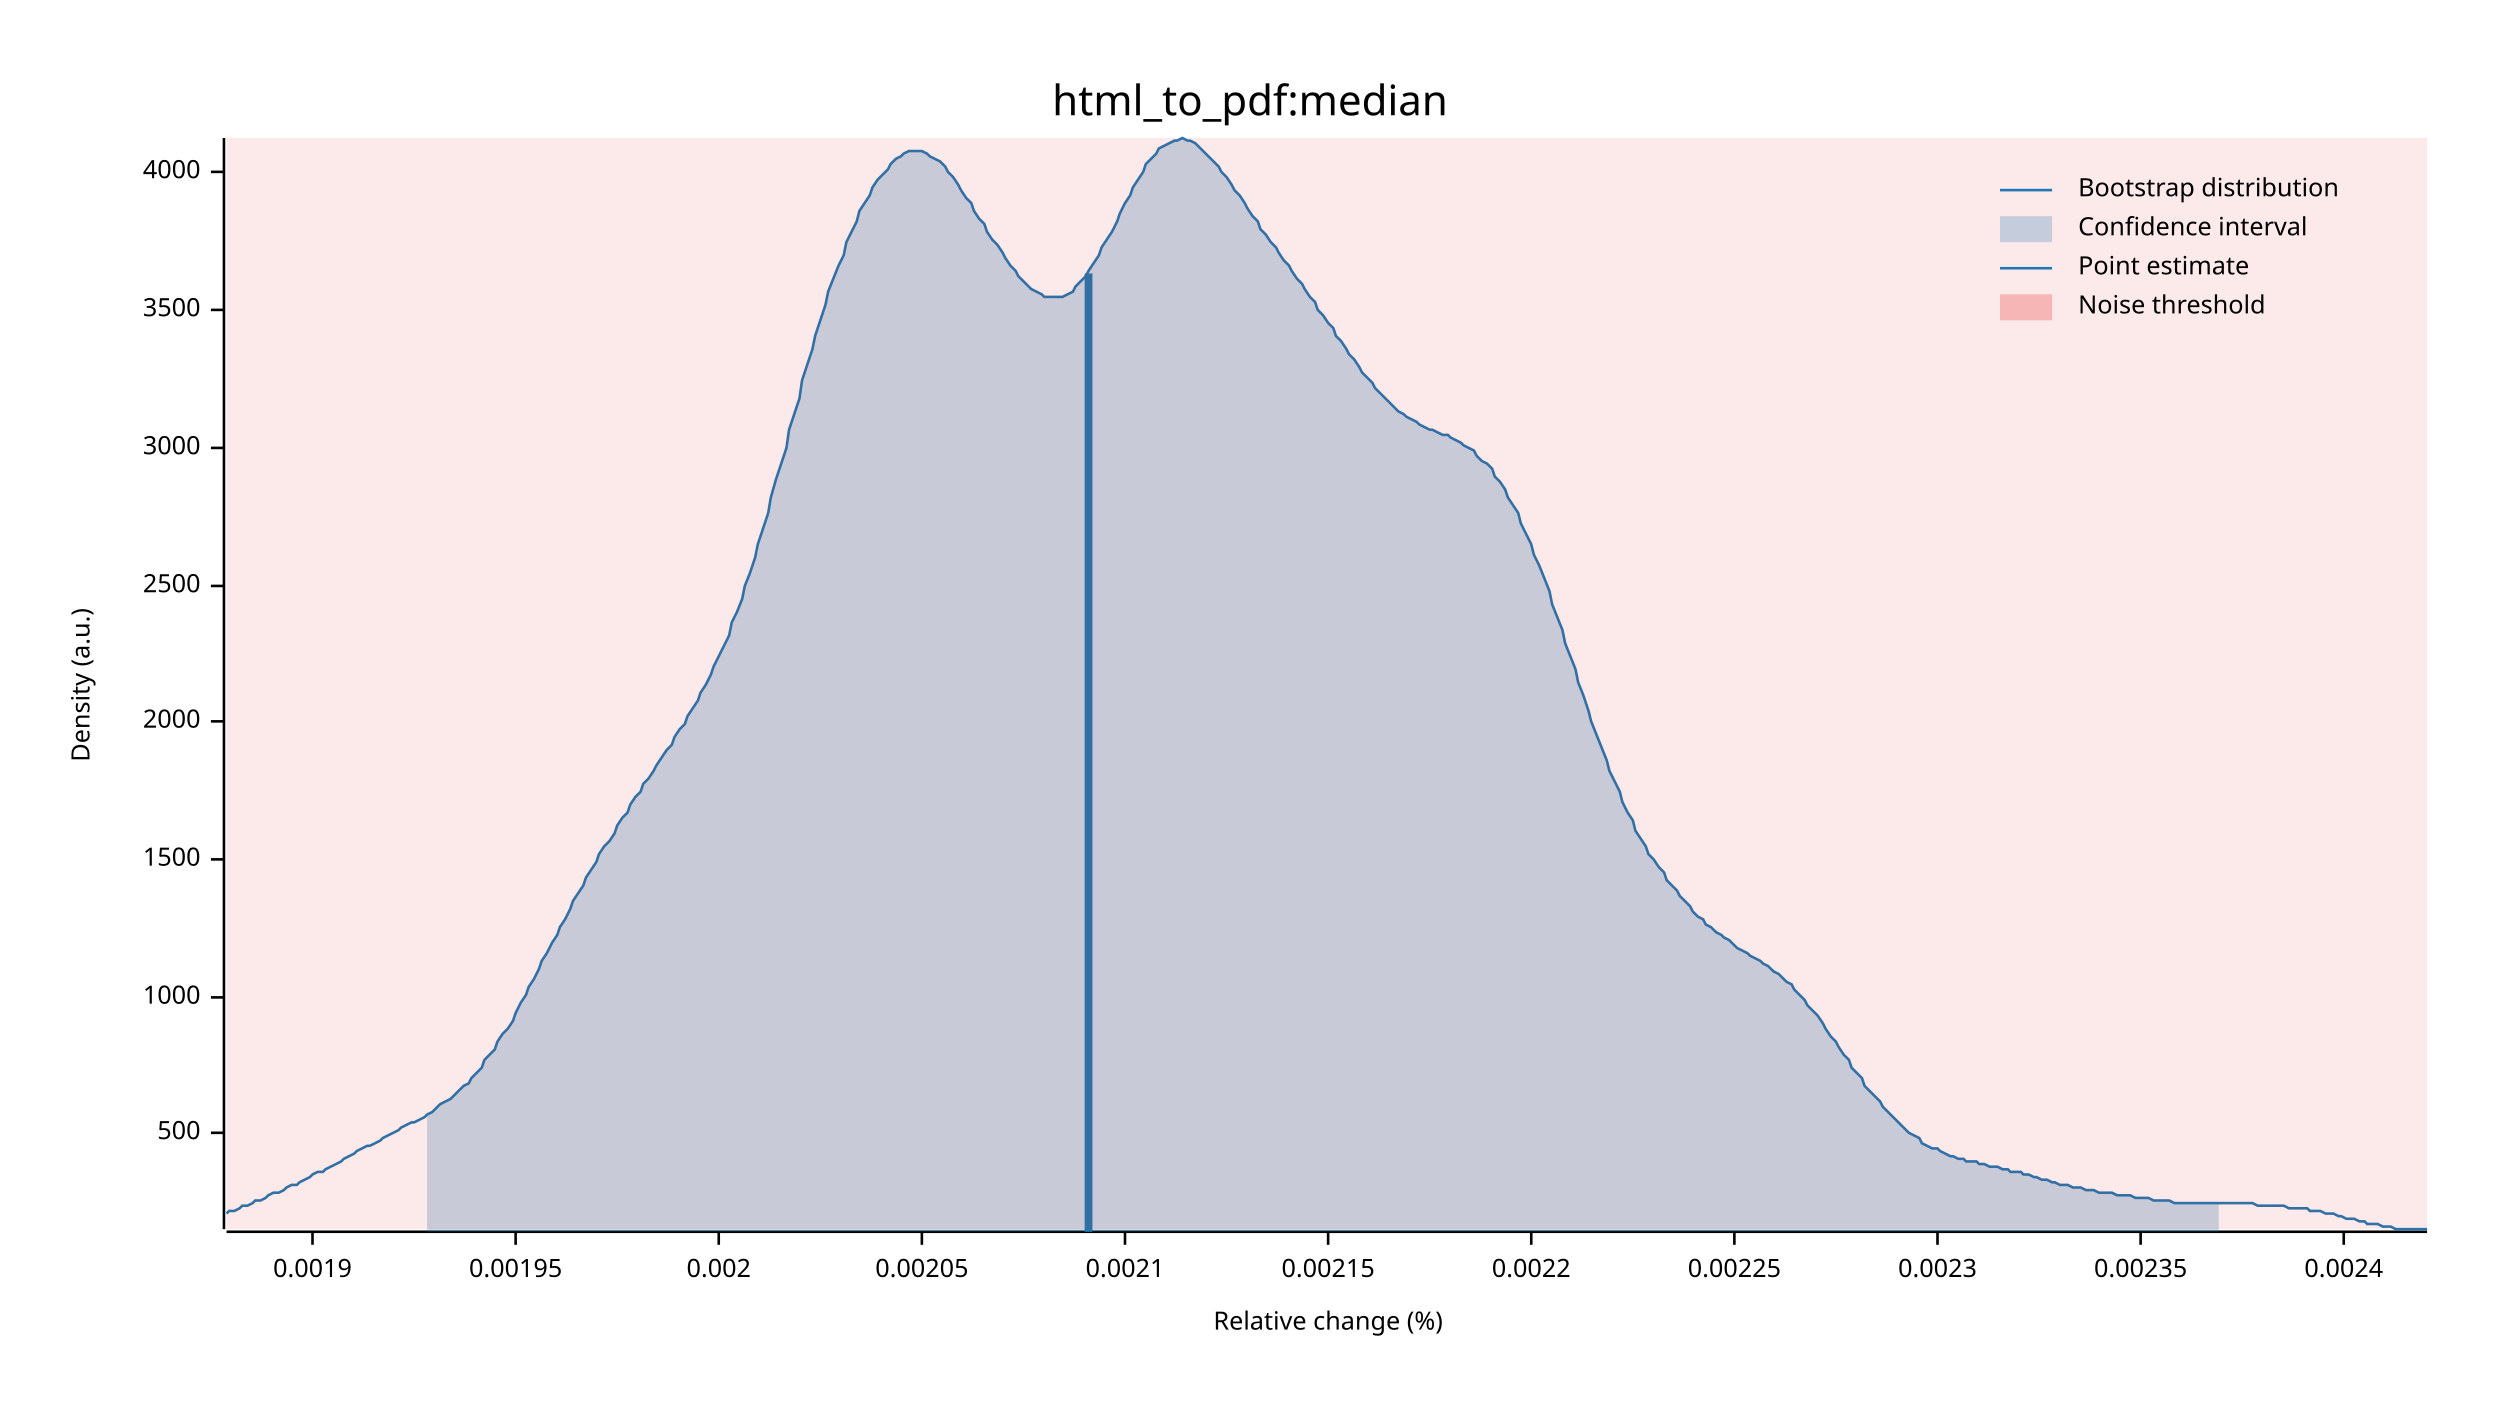
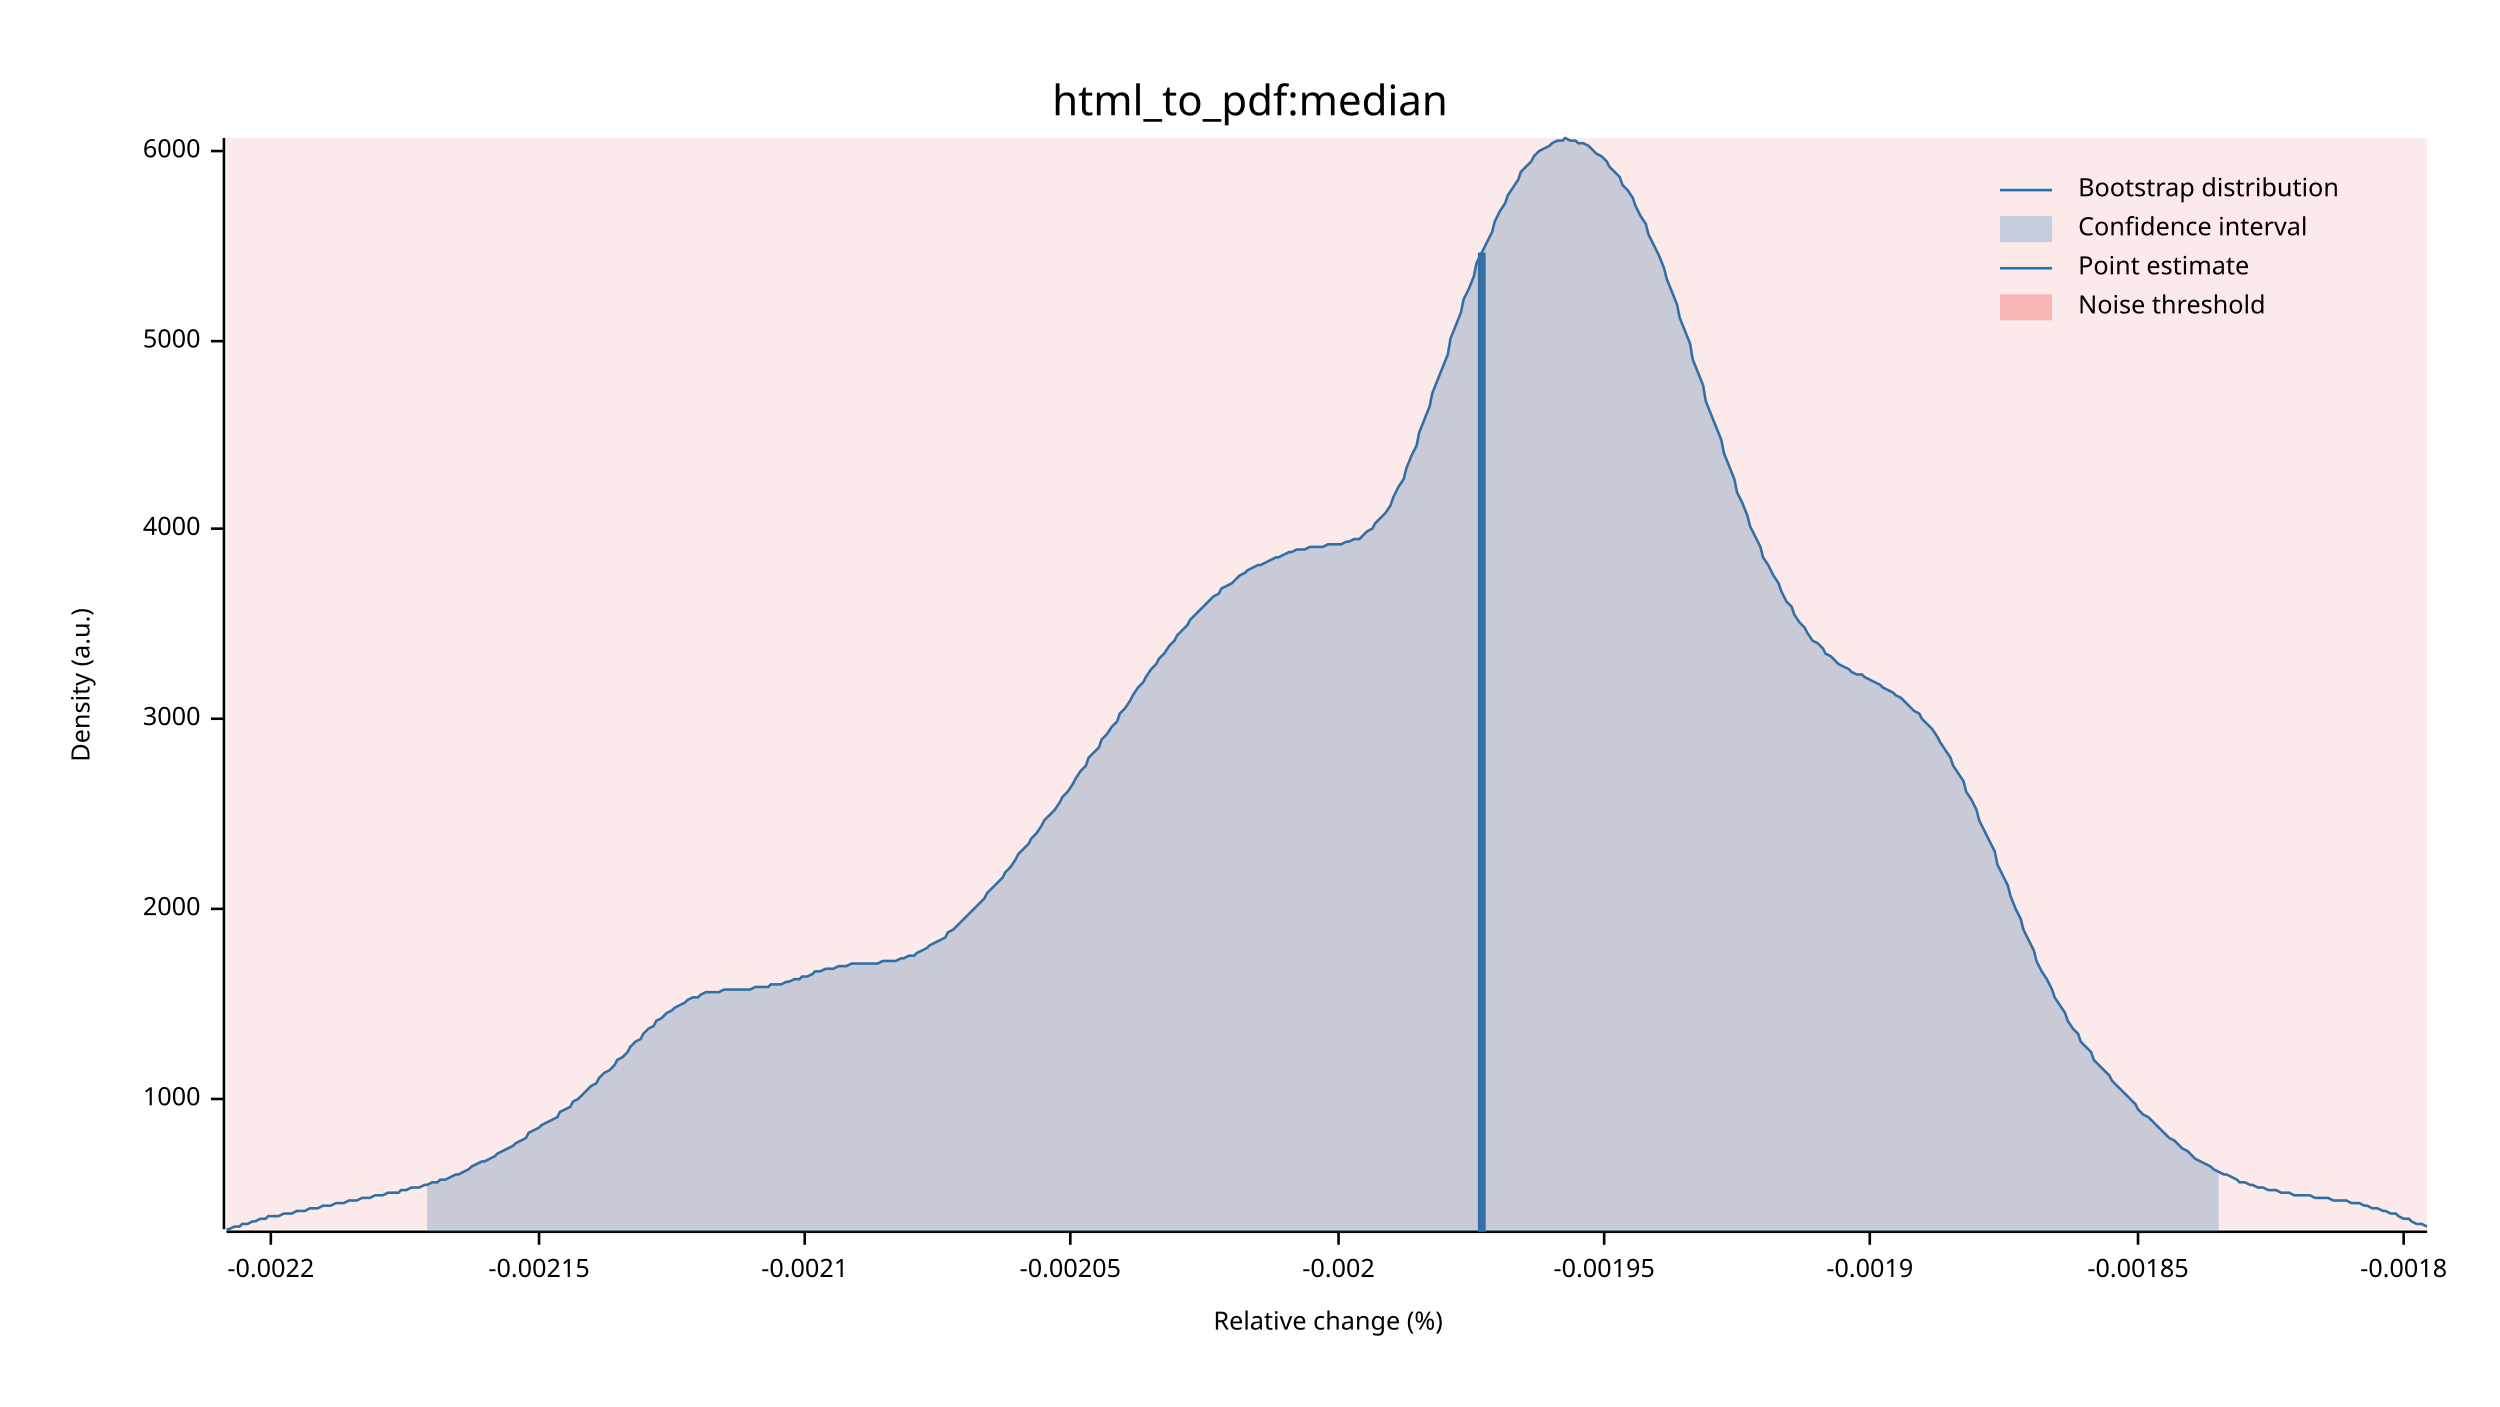
<svg xmlns="http://www.w3.org/2000/svg" width="960" height="540" viewBox="0 0 960 540">
  <text x="480" y="32" dy="0.76em" text-anchor="middle" font-family="sans-serif" font-size="16.129" opacity="1" fill="#000000">
html_to_pdf:median
</text>
  <text x="27" y="263" dy="0.76em" text-anchor="middle" font-family="sans-serif" font-size="9.677" opacity="1" fill="#000000" transform="rotate(270, 27, 263)">
Density (a.u.)
</text>
  <text x="510" y="513" dy="-0.5ex" text-anchor="middle" font-family="sans-serif" font-size="9.677" opacity="1" fill="#000000">
Relative change (%)
</text>
  <polyline fill="none" opacity="1" stroke="#000000" stroke-width="1" points="86,53 86,472 " />
-   <text x="77" y="435" dy="0.5ex" text-anchor="end" font-family="sans-serif" font-size="9.677" opacity="1" fill="#000000">
- 500
- </text>
-   <polyline fill="none" opacity="1" stroke="#000000" stroke-width="1" points="81,435 86,435 " />
-   <text x="77" y="383" dy="0.5ex" text-anchor="end" font-family="sans-serif" font-size="9.677" opacity="1" fill="#000000">
+   <text x="77" y="422" dy="0.5ex" text-anchor="end" font-family="sans-serif" font-size="9.677" opacity="1" fill="#000000">
1000
</text>
-   <polyline fill="none" opacity="1" stroke="#000000" stroke-width="1" points="81,383 86,383 " />
-   <text x="77" y="330" dy="0.5ex" text-anchor="end" font-family="sans-serif" font-size="9.677" opacity="1" fill="#000000">
- 1500
- </text>
-   <polyline fill="none" opacity="1" stroke="#000000" stroke-width="1" points="81,330 86,330 " />
-   <text x="77" y="277" dy="0.5ex" text-anchor="end" font-family="sans-serif" font-size="9.677" opacity="1" fill="#000000">
+   <polyline fill="none" opacity="1" stroke="#000000" stroke-width="1" points="81,422 86,422 " />
+   <text x="77" y="349" dy="0.5ex" text-anchor="end" font-family="sans-serif" font-size="9.677" opacity="1" fill="#000000">
2000
</text>
-   <polyline fill="none" opacity="1" stroke="#000000" stroke-width="1" points="81,277 86,277 " />
-   <text x="77" y="225" dy="0.5ex" text-anchor="end" font-family="sans-serif" font-size="9.677" opacity="1" fill="#000000">
- 2500
- </text>
-   <polyline fill="none" opacity="1" stroke="#000000" stroke-width="1" points="81,225 86,225 " />
-   <text x="77" y="172" dy="0.5ex" text-anchor="end" font-family="sans-serif" font-size="9.677" opacity="1" fill="#000000">
+   <polyline fill="none" opacity="1" stroke="#000000" stroke-width="1" points="81,349 86,349 " />
+   <text x="77" y="276" dy="0.5ex" text-anchor="end" font-family="sans-serif" font-size="9.677" opacity="1" fill="#000000">
3000
</text>
-   <polyline fill="none" opacity="1" stroke="#000000" stroke-width="1" points="81,172 86,172 " />
-   <text x="77" y="119" dy="0.5ex" text-anchor="end" font-family="sans-serif" font-size="9.677" opacity="1" fill="#000000">
- 3500
- </text>
-   <polyline fill="none" opacity="1" stroke="#000000" stroke-width="1" points="81,119 86,119 " />
-   <text x="77" y="66" dy="0.5ex" text-anchor="end" font-family="sans-serif" font-size="9.677" opacity="1" fill="#000000">
+   <polyline fill="none" opacity="1" stroke="#000000" stroke-width="1" points="81,276 86,276 " />
+   <text x="77" y="203" dy="0.5ex" text-anchor="end" font-family="sans-serif" font-size="9.677" opacity="1" fill="#000000">
4000
</text>
-   <polyline fill="none" opacity="1" stroke="#000000" stroke-width="1" points="81,66 86,66 " />
+   <polyline fill="none" opacity="1" stroke="#000000" stroke-width="1" points="81,203 86,203 " />
+   <text x="77" y="131" dy="0.5ex" text-anchor="end" font-family="sans-serif" font-size="9.677" opacity="1" fill="#000000">
+ 5000
+ </text>
+   <polyline fill="none" opacity="1" stroke="#000000" stroke-width="1" points="81,131 86,131 " />
+   <text x="77" y="58" dy="0.5ex" text-anchor="end" font-family="sans-serif" font-size="9.677" opacity="1" fill="#000000">
+ 6000
+ </text>
+   <polyline fill="none" opacity="1" stroke="#000000" stroke-width="1" points="81,58 86,58 " />
  <polyline fill="none" opacity="1" stroke="#000000" stroke-width="1" points="87,473 932,473 " />
-   <text x="120" y="483" dy="0.76em" text-anchor="middle" font-family="sans-serif" font-size="9.677" opacity="1" fill="#000000">
- 0.0019
+   <text x="104" y="483" dy="0.76em" text-anchor="middle" font-family="sans-serif" font-size="9.677" opacity="1" fill="#000000">
+ -0.0022
</text>
-   <polyline fill="none" opacity="1" stroke="#000000" stroke-width="1" points="120,473 120,478 " />
-   <text x="198" y="483" dy="0.76em" text-anchor="middle" font-family="sans-serif" font-size="9.677" opacity="1" fill="#000000">
- 0.00195
+   <polyline fill="none" opacity="1" stroke="#000000" stroke-width="1" points="104,473 104,478 " />
+   <text x="207" y="483" dy="0.76em" text-anchor="middle" font-family="sans-serif" font-size="9.677" opacity="1" fill="#000000">
+ -0.00215
</text>
-   <polyline fill="none" opacity="1" stroke="#000000" stroke-width="1" points="198,473 198,478 " />
-   <text x="276" y="483" dy="0.76em" text-anchor="middle" font-family="sans-serif" font-size="9.677" opacity="1" fill="#000000">
- 0.002
+   <polyline fill="none" opacity="1" stroke="#000000" stroke-width="1" points="207,473 207,478 " />
+   <text x="309" y="483" dy="0.76em" text-anchor="middle" font-family="sans-serif" font-size="9.677" opacity="1" fill="#000000">
+ -0.0021
</text>
-   <polyline fill="none" opacity="1" stroke="#000000" stroke-width="1" points="276,473 276,478 " />
-   <text x="354" y="483" dy="0.76em" text-anchor="middle" font-family="sans-serif" font-size="9.677" opacity="1" fill="#000000">
- 0.00205
+   <polyline fill="none" opacity="1" stroke="#000000" stroke-width="1" points="309,473 309,478 " />
+   <text x="411" y="483" dy="0.76em" text-anchor="middle" font-family="sans-serif" font-size="9.677" opacity="1" fill="#000000">
+ -0.00205
</text>
-   <polyline fill="none" opacity="1" stroke="#000000" stroke-width="1" points="354,473 354,478 " />
-   <text x="432" y="483" dy="0.76em" text-anchor="middle" font-family="sans-serif" font-size="9.677" opacity="1" fill="#000000">
- 0.0021
+   <polyline fill="none" opacity="1" stroke="#000000" stroke-width="1" points="411,473 411,478 " />
+   <text x="514" y="483" dy="0.76em" text-anchor="middle" font-family="sans-serif" font-size="9.677" opacity="1" fill="#000000">
+ -0.002
</text>
-   <polyline fill="none" opacity="1" stroke="#000000" stroke-width="1" points="432,473 432,478 " />
-   <text x="510" y="483" dy="0.76em" text-anchor="middle" font-family="sans-serif" font-size="9.677" opacity="1" fill="#000000">
- 0.00215
+   <polyline fill="none" opacity="1" stroke="#000000" stroke-width="1" points="514,473 514,478 " />
+   <text x="616" y="483" dy="0.76em" text-anchor="middle" font-family="sans-serif" font-size="9.677" opacity="1" fill="#000000">
+ -0.00195
</text>
-   <polyline fill="none" opacity="1" stroke="#000000" stroke-width="1" points="510,473 510,478 " />
-   <text x="588" y="483" dy="0.76em" text-anchor="middle" font-family="sans-serif" font-size="9.677" opacity="1" fill="#000000">
- 0.0022
+   <polyline fill="none" opacity="1" stroke="#000000" stroke-width="1" points="616,473 616,478 " />
+   <text x="718" y="483" dy="0.76em" text-anchor="middle" font-family="sans-serif" font-size="9.677" opacity="1" fill="#000000">
+ -0.0019
</text>
-   <polyline fill="none" opacity="1" stroke="#000000" stroke-width="1" points="588,473 588,478 " />
-   <text x="666" y="483" dy="0.76em" text-anchor="middle" font-family="sans-serif" font-size="9.677" opacity="1" fill="#000000">
- 0.00225
+   <polyline fill="none" opacity="1" stroke="#000000" stroke-width="1" points="718,473 718,478 " />
+   <text x="821" y="483" dy="0.76em" text-anchor="middle" font-family="sans-serif" font-size="9.677" opacity="1" fill="#000000">
+ -0.00185
</text>
-   <polyline fill="none" opacity="1" stroke="#000000" stroke-width="1" points="666,473 666,478 " />
-   <text x="744" y="483" dy="0.76em" text-anchor="middle" font-family="sans-serif" font-size="9.677" opacity="1" fill="#000000">
- 0.0023
+   <polyline fill="none" opacity="1" stroke="#000000" stroke-width="1" points="821,473 821,478 " />
+   <text x="923" y="483" dy="0.76em" text-anchor="middle" font-family="sans-serif" font-size="9.677" opacity="1" fill="#000000">
+ -0.0018
</text>
-   <polyline fill="none" opacity="1" stroke="#000000" stroke-width="1" points="744,473 744,478 " />
-   <text x="822" y="483" dy="0.76em" text-anchor="middle" font-family="sans-serif" font-size="9.677" opacity="1" fill="#000000">
- 0.00235
- </text>
-   <polyline fill="none" opacity="1" stroke="#000000" stroke-width="1" points="822,473 822,478 " />
-   <text x="900" y="483" dy="0.76em" text-anchor="middle" font-family="sans-serif" font-size="9.677" opacity="1" fill="#000000">
- 0.0024
- </text>
-   <polyline fill="none" opacity="1" stroke="#000000" stroke-width="1" points="900,473 900,478 " />
-   <polyline fill="none" opacity="1" stroke="#1F78B4" stroke-width="1" points="87,466 88,465 90,465 92,464 93,463 95,463 97,462 98,461 100,461 102,460 103,459 105,458 107,458 109,457 110,456 112,455 114,455 115,454 117,453 119,452 120,451 122,450 124,450 125,449 127,448 129,447 131,446 132,445 134,444 136,443 137,442 139,441 141,440 142,440 144,439 146,438 147,437 149,436 151,435 153,434 154,433 156,432 158,431 159,431 161,430 163,429 164,428 166,427 168,425 169,424 171,423 173,422 175,420 176,419 178,417 180,416 181,414 183,412 185,410 186,407 188,405 190,403 191,400 193,397 195,395 197,392 198,389 200,385 202,382 203,379 205,376 207,372 208,369 210,366 212,362 214,359 215,356 217,353 219,349 220,346 222,343 224,340 225,337 227,334 229,331 230,328 232,325 234,323 236,320 237,317 239,314 241,312 242,309 244,306 246,304 247,301 249,299 251,296 252,294 254,291 256,288 258,286 259,283 261,280 263,278 264,275 266,272 268,269 269,266 271,263 273,259 274,256 276,252 278,248 280,244 281,239 283,235 285,230 286,225 288,220 290,214 291,209 293,203 295,197 296,191 298,184 300,178 302,172 303,165 305,159 307,153 308,146 310,140 312,134 313,129 315,123 317,117 318,112 320,107 322,102 324,98 325,93 327,89 329,85 330,81 332,78 334,75 335,72 337,69 339,67 341,65 342,63 344,61 346,60 347,59 349,58 351,58 352,58 354,58 356,59 357,60 359,61 361,62 363,64 364,66 366,68 368,71 369,73 371,76 373,78 374,81 376,84 378,86 379,89 381,92 383,94 385,97 386,99 388,102 390,104 391,106 393,108 395,110 396,111 398,112 400,113 401,114 403,114 405,114 407,114 408,114 410,113 412,112 413,110 415,108 417,106 418,104 420,101 422,98 423,95 425,92 427,89 429,85 430,82 432,78 434,75 435,72 437,69 439,66 440,63 442,61 444,59 445,57 447,56 449,55 451,54 452,54 454,53 456,54 457,54 459,55 461,57 462,58 464,60 466,62 468,64 469,66 471,68 473,71 474,73 476,75 478,78 479,80 481,83 483,85 484,88 486,90 488,93 490,95 491,97 493,100 495,102 496,104 498,107 500,109 501,111 503,114 505,116 506,119 508,121 510,124 512,126 513,129 515,131 517,134 518,136 520,138 522,141 523,143 525,145 527,147 528,149 530,151 532,153 534,155 535,156 537,158 539,159 540,160 542,161 544,162 545,163 547,164 549,165 550,165 552,166 554,167 556,167 557,168 559,169 561,170 562,171 564,172 566,173 567,175 569,177 571,178 573,180 574,183 576,185 578,188 579,191 581,194 583,197 584,201 586,205 588,209 589,213 591,217 593,222 595,227 596,232 598,237 600,242 601,247 603,252 605,257 606,262 608,267 610,273 611,277 613,282 615,287 617,292 618,296 620,300 622,304 623,308 625,312 627,315 628,319 630,322 632,325 633,328 635,330 637,333 639,335 640,338 642,340 644,342 645,344 647,346 649,348 650,350 652,352 654,353 655,355 657,356 659,358 661,359 662,360 664,361 666,363 667,364 669,365 671,366 672,367 674,368 676,369 677,370 679,371 681,373 683,374 684,375 686,377 688,378 689,380 691,382 693,384 694,386 696,388 698,390 700,393 701,395 703,398 705,400 706,402 708,405 710,407 711,410 713,412 715,414 716,417 718,419 720,421 722,423 723,425 725,427 727,429 728,430 730,432 732,434 733,435 735,436 737,437 738,439 740,440 742,441 744,441 745,442 747,443 749,444 750,444 752,445 754,445 755,446 757,446 759,446 760,447 762,447 764,448 766,448 767,448 769,449 771,449 772,450 774,450 776,450 777,451 779,451 781,452 782,452 784,453 786,453 788,454 789,454 791,455 793,455 794,455 796,456 798,456 799,456 801,457 803,457 804,457 806,458 808,458 810,458 811,458 813,459 815,459 816,459 818,459 820,460 821,460 823,460 825,460 827,461 828,461 830,461 832,461 833,461 835,462 837,462 838,462 840,462 842,462 843,462 845,462 847,462 849,462 850,462 852,462 854,462 855,462 857,462 859,462 860,462 862,462 864,462 865,462 867,463 869,463 871,463 872,463 874,463 876,463 877,463 879,464 881,464 882,464 884,464 886,464 887,465 889,465 891,465 893,466 894,466 896,466 898,467 899,467 901,468 903,468 904,468 906,469 908,469 909,470 911,470 913,470 915,471 916,471 918,471 920,472 921,472 923,472 925,472 926,472 928,472 930,472 932,472 " />
-   <polygon opacity="0.25" fill="#1F78B4" points="164,428 166,427 168,425 169,424 171,423 173,422 175,420 176,419 178,417 180,416 181,414 183,412 185,410 186,407 188,405 190,403 191,400 193,397 195,395 197,392 198,389 200,385 202,382 203,379 205,376 207,372 208,369 210,366 212,362 214,359 215,356 217,353 219,349 220,346 222,343 224,340 225,337 227,334 229,331 230,328 232,325 234,323 236,320 237,317 239,314 241,312 242,309 244,306 246,304 247,301 249,299 251,296 252,294 254,291 256,288 258,286 259,283 261,280 263,278 264,275 266,272 268,269 269,266 271,263 273,259 274,256 276,252 278,248 280,244 281,239 283,235 285,230 286,225 288,220 290,214 291,209 293,203 295,197 296,191 298,184 300,178 302,172 303,165 305,159 307,153 308,146 310,140 312,134 313,129 315,123 317,117 318,112 320,107 322,102 324,98 325,93 327,89 329,85 330,81 332,78 334,75 335,72 337,69 339,67 341,65 342,63 344,61 346,60 347,59 349,58 351,58 352,58 354,58 356,59 357,60 359,61 361,62 363,64 364,66 366,68 368,71 369,73 371,76 373,78 374,81 376,84 378,86 379,89 381,92 383,94 385,97 386,99 388,102 390,104 391,106 393,108 395,110 396,111 398,112 400,113 401,114 403,114 405,114 407,114 408,114 410,113 412,112 413,110 415,108 417,106 418,104 420,101 422,98 423,95 425,92 427,89 429,85 430,82 432,78 434,75 435,72 437,69 439,66 440,63 442,61 444,59 445,57 447,56 449,55 451,54 452,54 454,53 456,54 457,54 459,55 461,57 462,58 464,60 466,62 468,64 469,66 471,68 473,71 474,73 476,75 478,78 479,80 481,83 483,85 484,88 486,90 488,93 490,95 491,97 493,100 495,102 496,104 498,107 500,109 501,111 503,114 505,116 506,119 508,121 510,124 512,126 513,129 515,131 517,134 518,136 520,138 522,141 523,143 525,145 527,147 528,149 530,151 532,153 534,155 535,156 537,158 539,159 540,160 542,161 544,162 545,163 547,164 549,165 550,165 552,166 554,167 556,167 557,168 559,169 561,170 562,171 564,172 566,173 567,175 569,177 571,178 573,180 574,183 576,185 578,188 579,191 581,194 583,197 584,201 586,205 588,209 589,213 591,217 593,222 595,227 596,232 598,237 600,242 601,247 603,252 605,257 606,262 608,267 610,273 611,277 613,282 615,287 617,292 618,296 620,300 622,304 623,308 625,312 627,315 628,319 630,322 632,325 633,328 635,330 637,333 639,335 640,338 642,340 644,342 645,344 647,346 649,348 650,350 652,352 654,353 655,355 657,356 659,358 661,359 662,360 664,361 666,363 667,364 669,365 671,366 672,367 674,368 676,369 677,370 679,371 681,373 683,374 684,375 686,377 688,378 689,380 691,382 693,384 694,386 696,388 698,390 700,393 701,395 703,398 705,400 706,402 708,405 710,407 711,410 713,412 715,414 716,417 718,419 720,421 722,423 723,425 725,427 727,429 728,430 730,432 732,434 733,435 735,436 737,437 738,439 740,440 742,441 744,441 745,442 747,443 749,444 750,444 752,445 754,445 755,446 757,446 759,446 760,447 762,447 764,448 766,448 767,448 769,449 771,449 772,450 774,450 776,450 777,451 779,451 781,452 782,452 784,453 786,453 788,454 789,454 791,455 793,455 794,455 796,456 798,456 799,456 801,457 803,457 804,457 806,458 808,458 810,458 811,458 813,459 815,459 816,459 818,459 820,460 821,460 823,460 825,460 827,461 828,461 830,461 832,461 833,461 835,462 837,462 838,462 840,462 842,462 843,462 845,462 847,462 849,462 850,462 852,462 852,473 164,473 " />
-   <polyline fill="none" opacity="1" stroke="#1F78B4" stroke-width="3" points="418,473 418,105 " />
+   <polyline fill="none" opacity="1" stroke="#000000" stroke-width="1" points="923,473 923,478 " />
+   <polyline fill="none" opacity="1" stroke="#1F78B4" stroke-width="1" points="87,472 88,472 90,471 92,471 93,470 95,470 97,469 98,469 100,468 102,468 103,467 105,467 107,467 109,466 110,466 112,466 114,465 115,465 117,465 119,464 120,464 122,464 124,463 125,463 127,463 129,462 131,462 132,462 134,461 136,461 137,461 139,460 141,460 142,460 144,459 146,459 147,459 149,458 151,458 153,458 154,457 156,457 158,456 159,456 161,456 163,455 164,455 166,454 168,454 169,453 171,453 173,452 175,451 176,451 178,450 180,449 181,448 183,447 185,446 186,446 188,445 190,444 191,443 193,442 195,441 197,440 198,439 200,438 202,437 203,435 205,434 207,433 208,432 210,431 212,430 214,429 215,427 217,426 219,425 220,423 222,422 224,420 225,419 227,417 229,416 230,414 232,412 234,411 236,409 237,407 239,406 241,404 242,402 244,400 246,399 247,397 249,395 251,394 252,392 254,391 256,389 258,388 259,387 261,386 263,385 264,384 266,383 268,383 269,382 271,381 273,381 274,381 276,381 278,380 280,380 281,380 283,380 285,380 286,380 288,380 290,379 291,379 293,379 295,379 296,378 298,378 300,378 302,377 303,377 305,376 307,376 308,375 310,375 312,374 313,373 315,373 317,372 318,372 320,372 322,371 324,371 325,371 327,370 329,370 330,370 332,370 334,370 335,370 337,370 339,369 341,369 342,369 344,369 346,368 347,368 349,367 351,367 352,366 354,365 356,364 357,363 359,362 361,361 363,360 364,358 366,357 368,355 369,354 371,352 373,350 374,349 376,347 378,345 379,343 381,341 383,339 385,337 386,335 388,333 390,330 391,328 393,326 395,324 396,322 398,320 400,317 401,315 403,313 405,311 407,308 408,306 410,304 412,301 413,299 415,296 417,294 418,291 420,289 422,287 423,284 425,282 427,279 429,277 430,274 432,272 434,269 435,267 437,264 439,262 440,260 442,257 444,255 445,253 447,251 449,248 451,246 452,244 454,242 456,240 457,238 459,236 461,234 462,233 464,231 466,229 468,228 469,226 471,225 473,224 474,223 476,221 478,220 479,219 481,218 483,217 484,217 486,216 488,215 490,214 491,214 493,213 495,212 496,212 498,211 500,211 501,211 503,210 505,210 506,210 508,210 510,209 512,209 513,209 515,209 517,208 518,208 520,207 522,207 523,206 525,204 527,203 528,201 530,199 532,197 534,194 535,191 537,187 539,184 540,180 542,175 544,171 545,166 547,161 549,156 550,151 552,146 554,141 556,136 557,130 559,125 561,120 562,115 564,111 566,106 567,101 569,97 571,93 573,89 574,85 576,81 578,78 579,75 581,72 583,69 584,66 586,64 588,62 589,60 591,58 593,57 595,56 596,55 598,54 600,54 601,53 603,54 605,54 606,55 608,55 610,56 611,57 613,59 615,60 617,62 618,64 620,66 622,68 623,71 625,73 627,76 628,79 630,83 632,86 633,90 635,94 637,98 639,103 640,107 642,112 644,117 645,122 647,127 649,132 650,138 652,143 654,148 655,154 657,159 659,164 661,169 662,174 664,179 666,184 667,189 669,193 671,198 672,202 674,206 676,210 677,214 679,217 681,221 683,224 684,227 686,231 688,233 689,236 691,239 693,241 694,243 696,246 698,247 700,249 701,251 703,252 705,254 706,255 708,256 710,257 711,258 713,259 715,259 716,260 718,261 720,262 722,263 723,264 725,265 727,266 728,267 730,268 732,270 733,271 735,273 737,274 738,276 740,278 742,280 744,283 745,285 747,288 749,291 750,294 752,297 754,300 755,304 757,307 759,311 760,315 762,319 764,323 766,327 767,332 769,336 771,340 772,344 774,349 776,353 777,357 779,361 781,365 782,369 784,373 786,376 788,380 789,383 791,386 793,389 794,392 796,395 798,397 799,400 801,402 803,404 804,407 806,409 808,411 810,413 811,415 813,417 815,419 816,420 818,422 820,424 821,426 823,428 825,429 827,431 828,432 830,434 832,436 833,437 835,438 837,440 838,441 840,442 842,444 843,445 845,446 847,447 849,448 850,449 852,450 854,451 855,451 857,452 859,453 860,454 862,454 864,455 865,455 867,456 869,456 871,457 872,457 874,457 876,458 877,458 879,458 881,459 882,459 884,459 886,459 887,459 889,460 891,460 893,460 894,460 896,461 898,461 899,461 901,461 903,462 904,462 906,462 908,463 909,463 911,464 913,464 915,465 916,465 918,466 920,466 921,467 923,468 925,468 926,469 928,470 930,470 932,471 " />
+   <polygon opacity="0.25" fill="#1F78B4" points="164,455 166,454 168,454 169,453 171,453 173,452 175,451 176,451 178,450 180,449 181,448 183,447 185,446 186,446 188,445 190,444 191,443 193,442 195,441 197,440 198,439 200,438 202,437 203,435 205,434 207,433 208,432 210,431 212,430 214,429 215,427 217,426 219,425 220,423 222,422 224,420 225,419 227,417 229,416 230,414 232,412 234,411 236,409 237,407 239,406 241,404 242,402 244,400 246,399 247,397 249,395 251,394 252,392 254,391 256,389 258,388 259,387 261,386 263,385 264,384 266,383 268,383 269,382 271,381 273,381 274,381 276,381 278,380 280,380 281,380 283,380 285,380 286,380 288,380 290,379 291,379 293,379 295,379 296,378 298,378 300,378 302,377 303,377 305,376 307,376 308,375 310,375 312,374 313,373 315,373 317,372 318,372 320,372 322,371 324,371 325,371 327,370 329,370 330,370 332,370 334,370 335,370 337,370 339,369 341,369 342,369 344,369 346,368 347,368 349,367 351,367 352,366 354,365 356,364 357,363 359,362 361,361 363,360 364,358 366,357 368,355 369,354 371,352 373,350 374,349 376,347 378,345 379,343 381,341 383,339 385,337 386,335 388,333 390,330 391,328 393,326 395,324 396,322 398,320 400,317 401,315 403,313 405,311 407,308 408,306 410,304 412,301 413,299 415,296 417,294 418,291 420,289 422,287 423,284 425,282 427,279 429,277 430,274 432,272 434,269 435,267 437,264 439,262 440,260 442,257 444,255 445,253 447,251 449,248 451,246 452,244 454,242 456,240 457,238 459,236 461,234 462,233 464,231 466,229 468,228 469,226 471,225 473,224 474,223 476,221 478,220 479,219 481,218 483,217 484,217 486,216 488,215 490,214 491,214 493,213 495,212 496,212 498,211 500,211 501,211 503,210 505,210 506,210 508,210 510,209 512,209 513,209 515,209 517,208 518,208 520,207 522,207 523,206 525,204 527,203 528,201 530,199 532,197 534,194 535,191 537,187 539,184 540,180 542,175 544,171 545,166 547,161 549,156 550,151 552,146 554,141 556,136 557,130 559,125 561,120 562,115 564,111 566,106 567,101 569,97 571,93 573,89 574,85 576,81 578,78 579,75 581,72 583,69 584,66 586,64 588,62 589,60 591,58 593,57 595,56 596,55 598,54 600,54 601,53 603,54 605,54 606,55 608,55 610,56 611,57 613,59 615,60 617,62 618,64 620,66 622,68 623,71 625,73 627,76 628,79 630,83 632,86 633,90 635,94 637,98 639,103 640,107 642,112 644,117 645,122 647,127 649,132 650,138 652,143 654,148 655,154 657,159 659,164 661,169 662,174 664,179 666,184 667,189 669,193 671,198 672,202 674,206 676,210 677,214 679,217 681,221 683,224 684,227 686,231 688,233 689,236 691,239 693,241 694,243 696,246 698,247 700,249 701,251 703,252 705,254 706,255 708,256 710,257 711,258 713,259 715,259 716,260 718,261 720,262 722,263 723,264 725,265 727,266 728,267 730,268 732,270 733,271 735,273 737,274 738,276 740,278 742,280 744,283 745,285 747,288 749,291 750,294 752,297 754,300 755,304 757,307 759,311 760,315 762,319 764,323 766,327 767,332 769,336 771,340 772,344 774,349 776,353 777,357 779,361 781,365 782,369 784,373 786,376 788,380 789,383 791,386 793,389 794,392 796,395 798,397 799,400 801,402 803,404 804,407 806,409 808,411 810,413 811,415 813,417 815,419 816,420 818,422 820,424 821,426 823,428 825,429 827,431 828,432 830,434 832,436 833,437 835,438 837,440 838,441 840,442 842,444 843,445 845,446 847,447 849,448 850,449 852,450 852,473 164,473 " />
+   <polyline fill="none" opacity="1" stroke="#1F78B4" stroke-width="3" points="569,473 569,97 " />
  <rect x="87" y="53" width="845" height="419" opacity="0.1" fill="#E31A1C" stroke="none" />
  <text x="798" y="68" dy="0.76em" text-anchor="start" font-family="sans-serif" font-size="9.677" opacity="1" fill="#000000">
Bootstrap distribution
</text>
  <text x="798" y="83" dy="0.76em" text-anchor="start" font-family="sans-serif" font-size="9.677" opacity="1" fill="#000000">
Confidence interval
</text>
  <text x="798" y="98" dy="0.76em" text-anchor="start" font-family="sans-serif" font-size="9.677" opacity="1" fill="#000000">
Point estimate
</text>
  <text x="798" y="113" dy="0.76em" text-anchor="start" font-family="sans-serif" font-size="9.677" opacity="1" fill="#000000">
Noise threshold
</text>
  <polyline fill="none" opacity="1" stroke="#1F78B4" stroke-width="1" points="768,73 788,73 " />
  <rect x="768" y="83" width="20" height="10" opacity="0.25" fill="#1F78B4" stroke="none" />
  <polyline fill="none" opacity="1" stroke="#1F78B4" stroke-width="1" points="768,103 788,103 " />
  <rect x="768" y="113" width="20" height="10" opacity="0.25" fill="#E31A1C" stroke="none" />
</svg>
